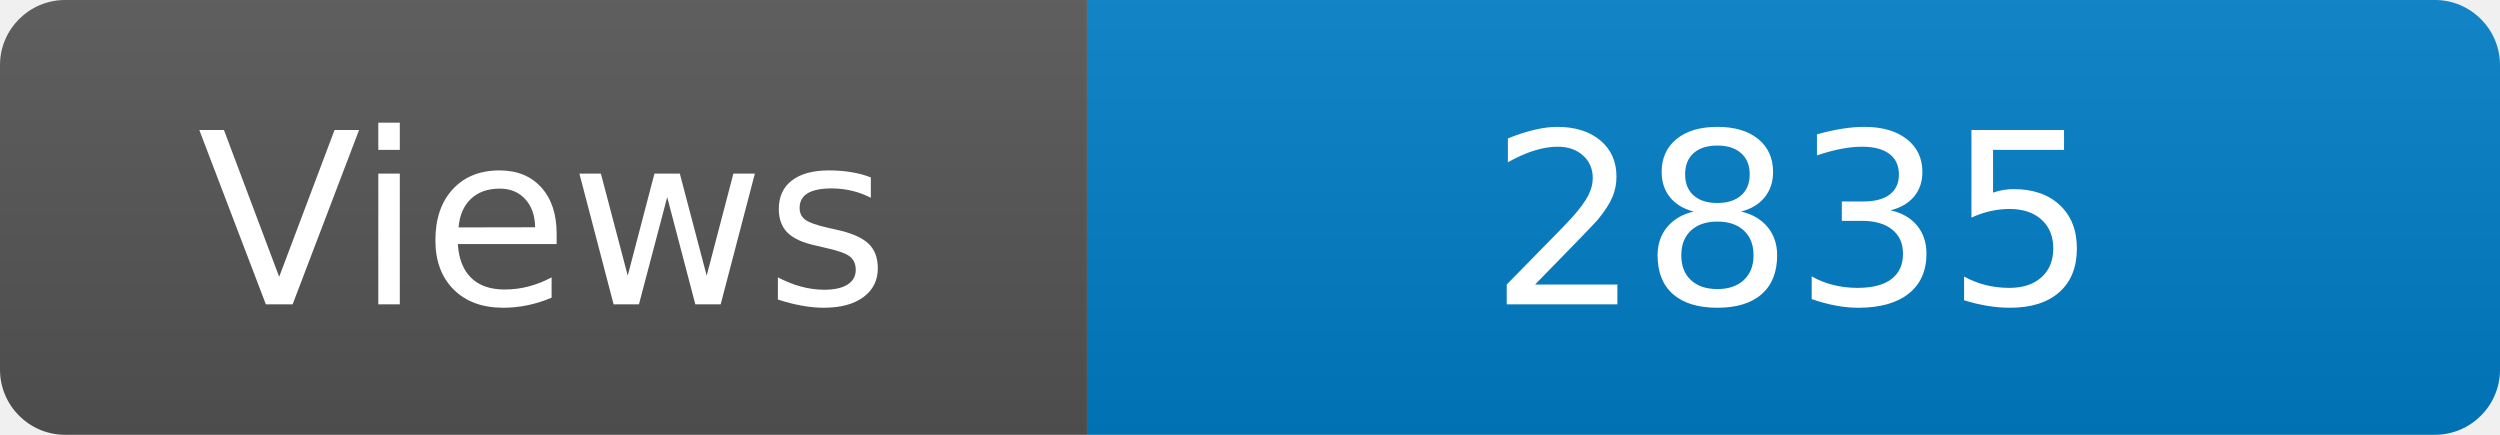
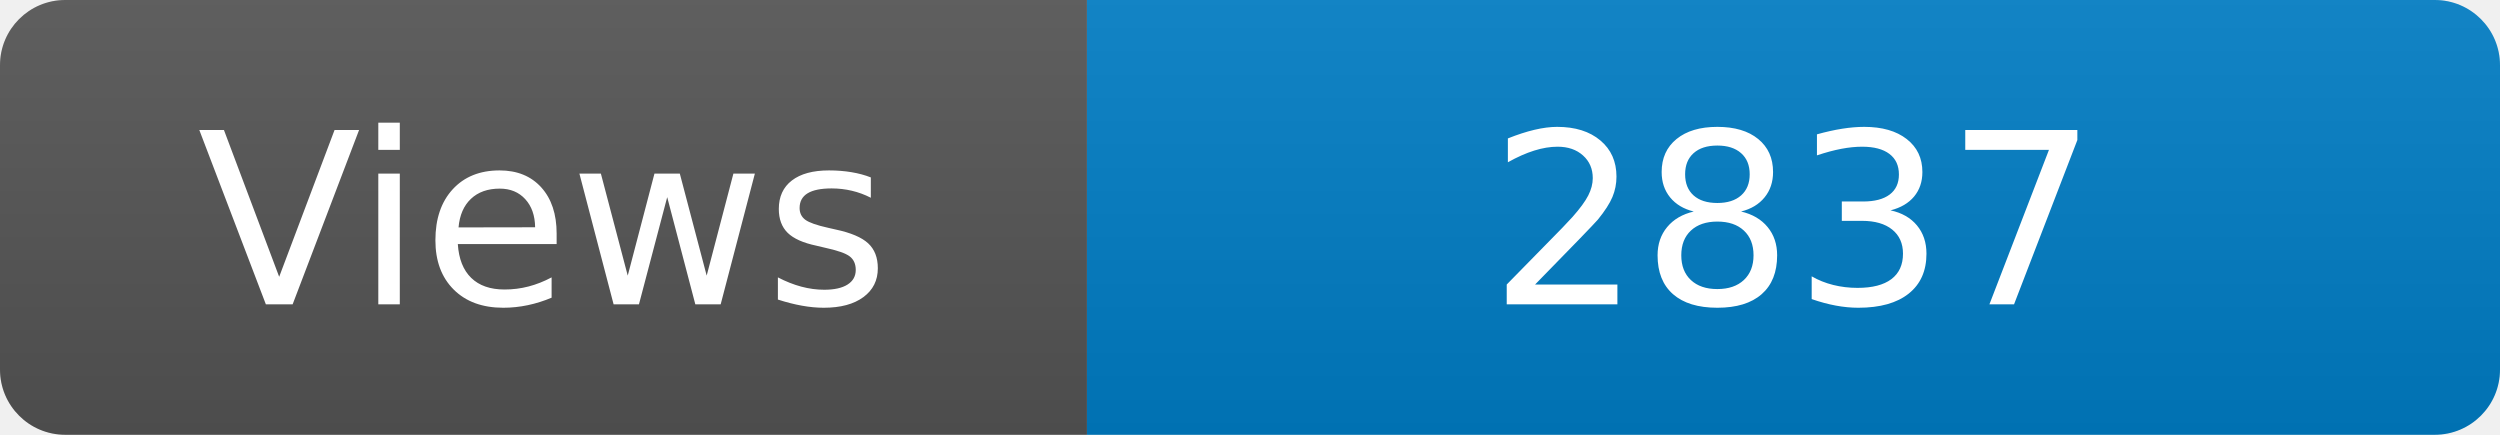
<svg xmlns="http://www.w3.org/2000/svg" width="115" height="20" role="img" aria-label="Maintained?: yes">
  <linearGradient id="s" x2="0" y2="100%">
    <stop offset="0" stop-color="#bbb" stop-opacity=".1" />
    <stop offset="1" stop-opacity=".1" />
  </linearGradient>
  <clipPath id="r">
    <rect width="115" height="20" rx="3" fill="#fff" />
  </clipPath>
  <g clip-path="url(#r)">
    <rect width="50" height="20" fill="#555" />
    <rect x="50" width="160" height="20" fill="#007ec6" />
    <rect width="115" height="20" fill="url(#s)" />
  </g>
  <g fill="#fff" text-anchor="middle" font-family="Verdana,Geneva,DejaVu Sans,sans-serif" font-size="110">
    <text x="250" y="140" transform="scale(.1)" fill="#fff">Views</text>
-     <text x="825" y="140" transform="scale(.1)" fill="#fff">2835</text>
+     <text x="825" y="140" transform="scale(.1)" fill="#fff">2837</text>
  </g>
</svg>
